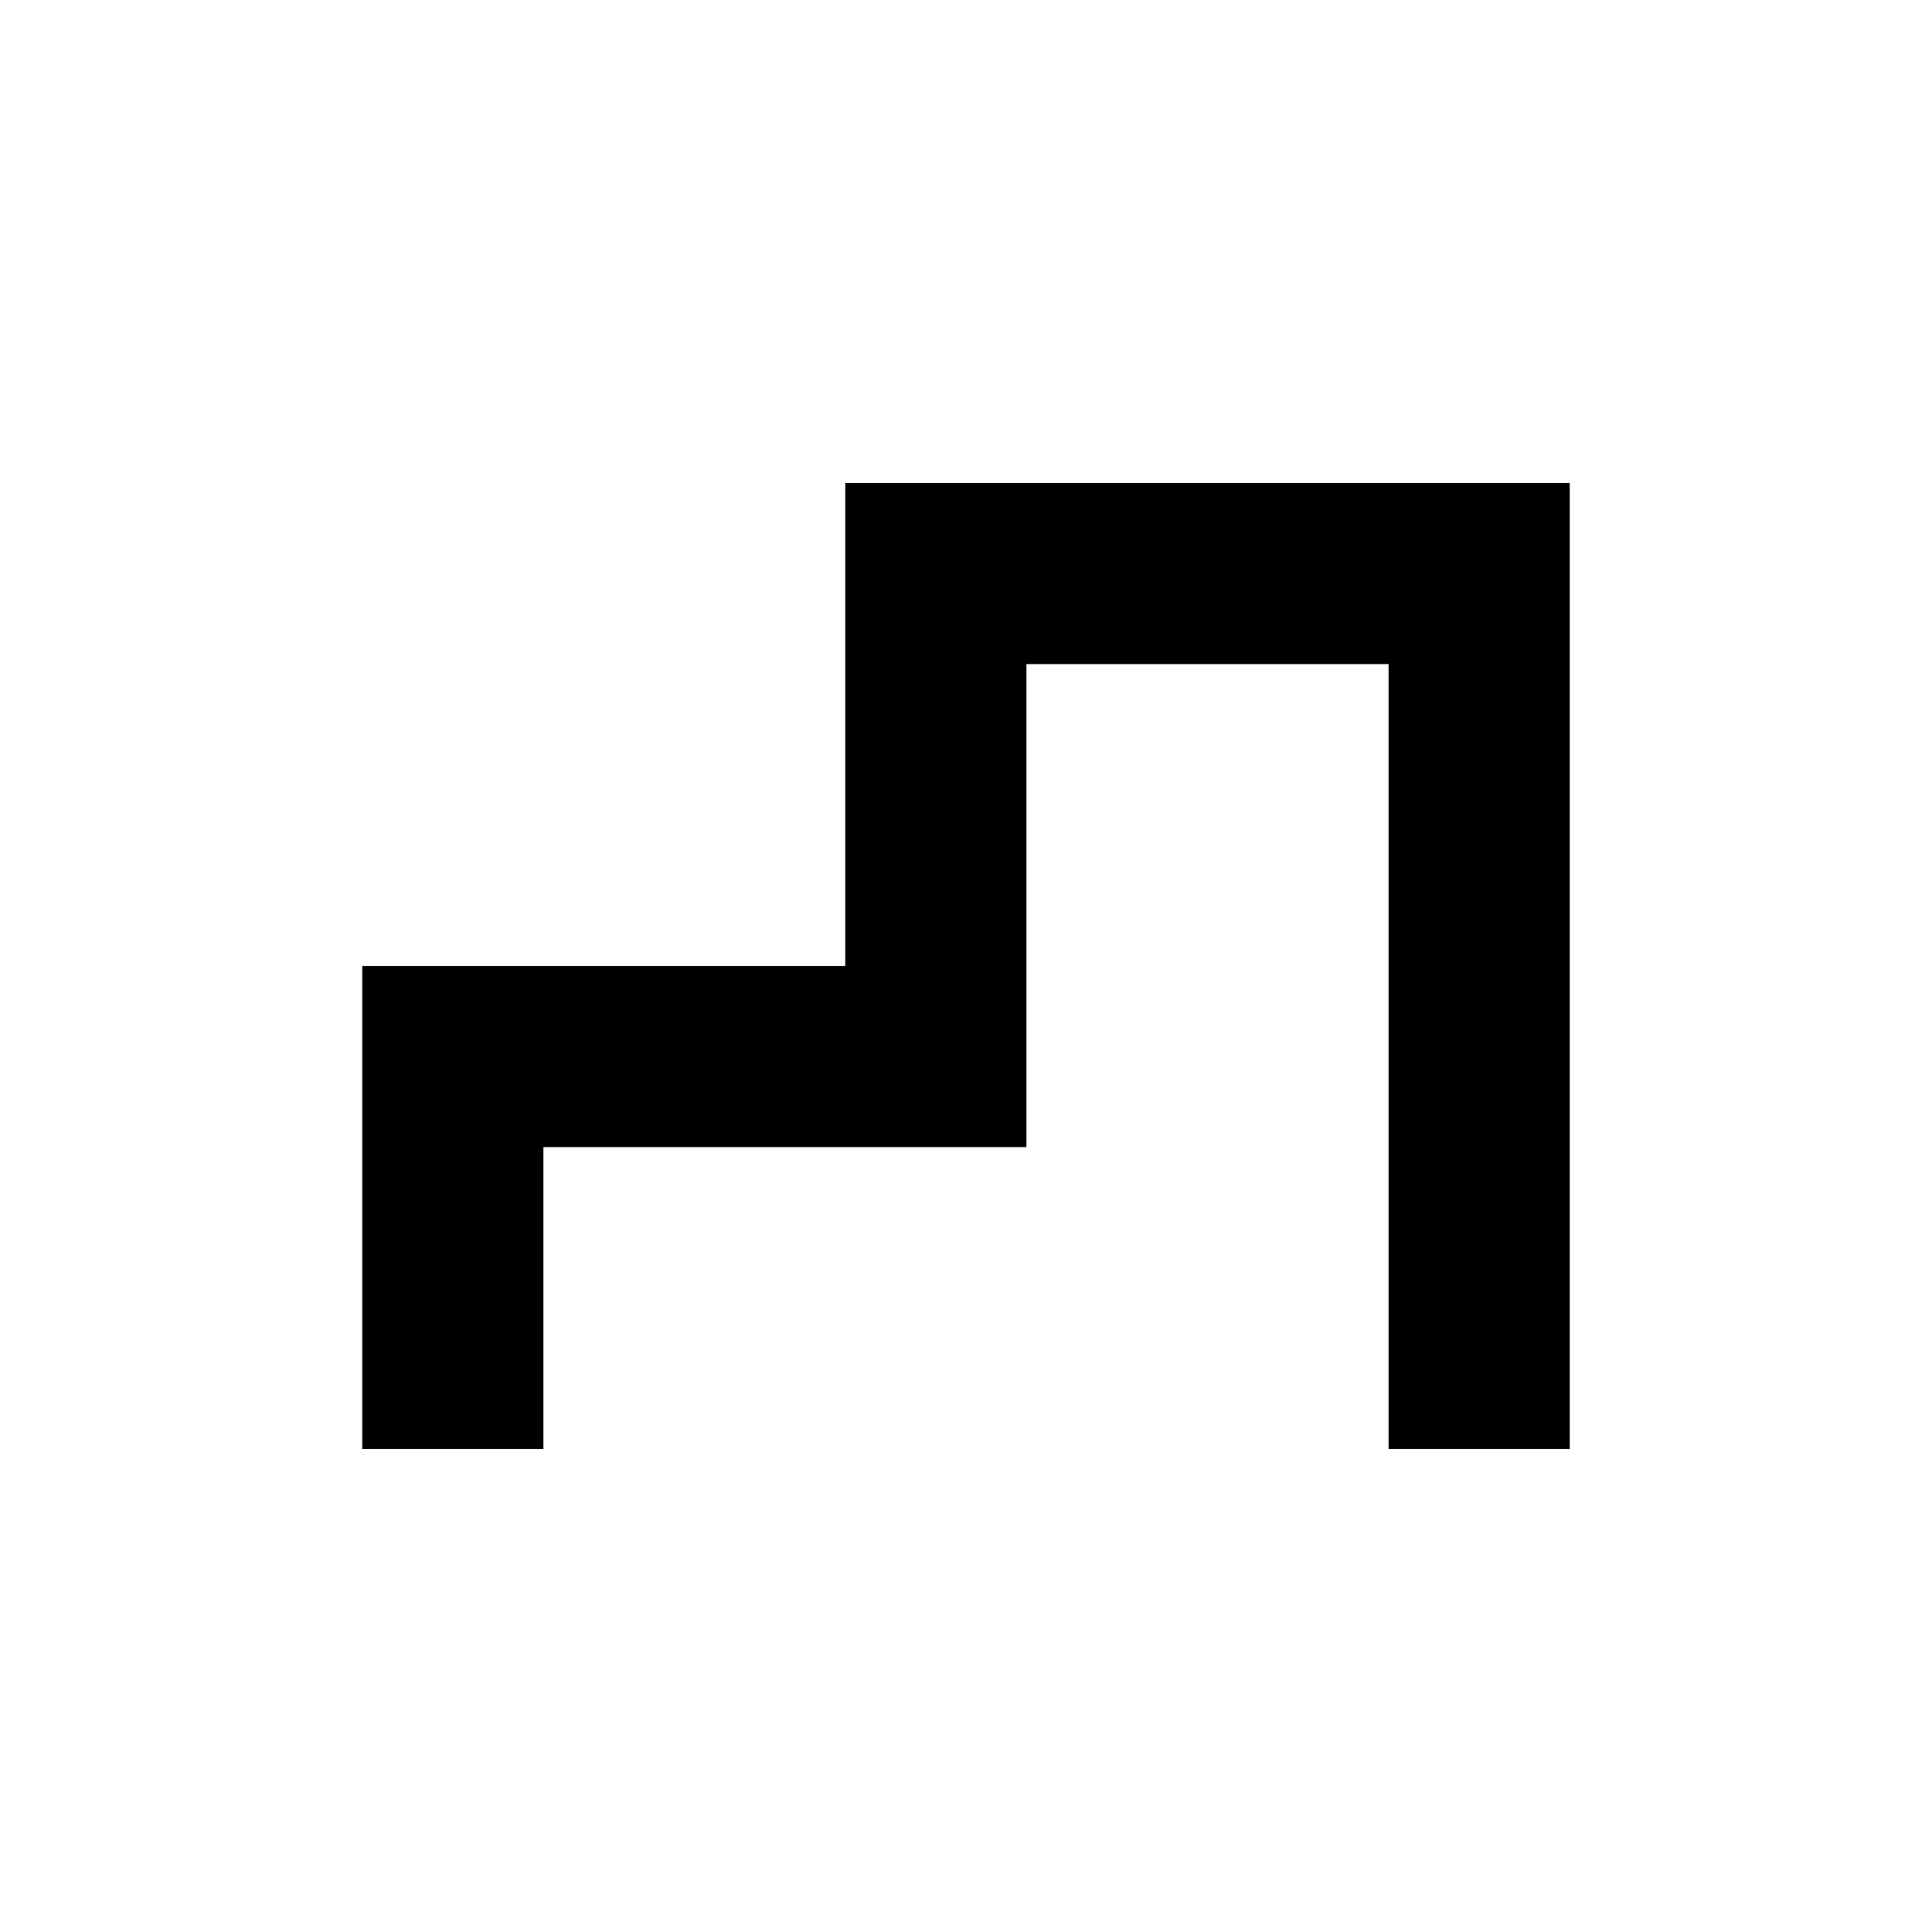
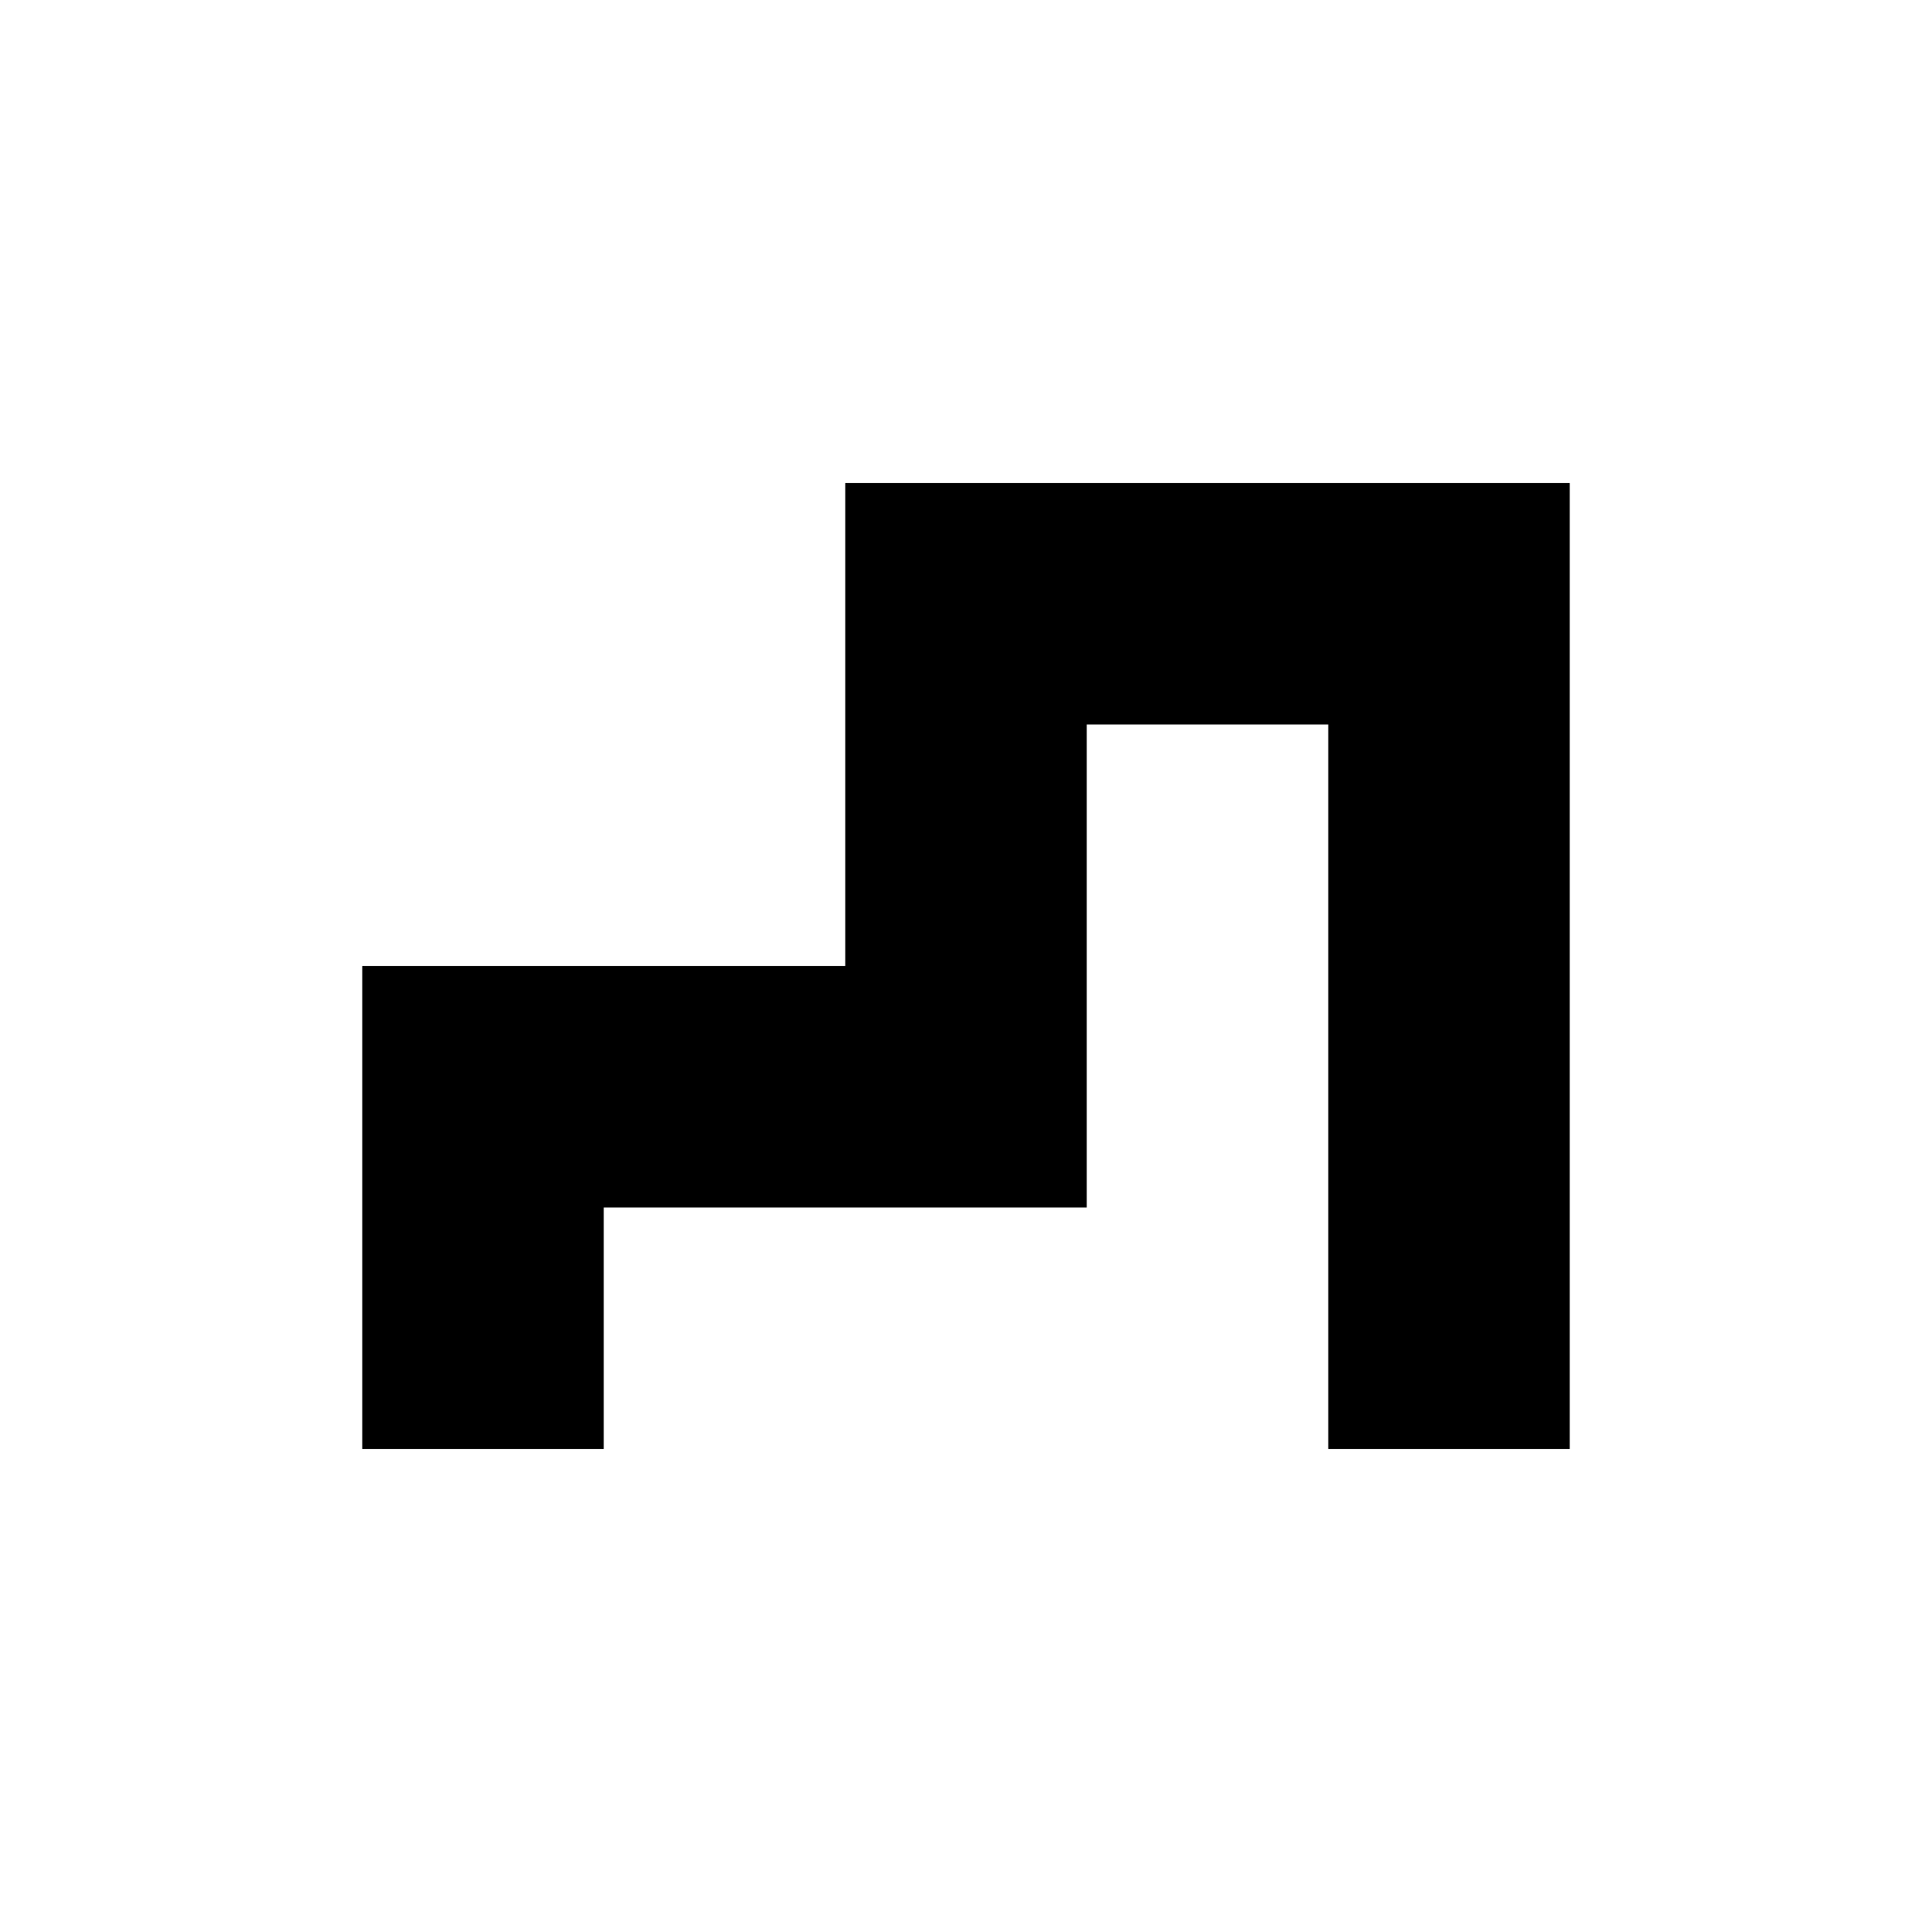
<svg xmlns="http://www.w3.org/2000/svg" width="16" height="16" viewBox="0 0 16 16">
-   <path d="M13 4H7V8H3V12H4.5V9.5H8.5V5.5H11.5V12H13V4Z" />
+   <path d="M13 4V12H11V6H9V10H5V12H3V8H7V4H13Z" />
</svg>
